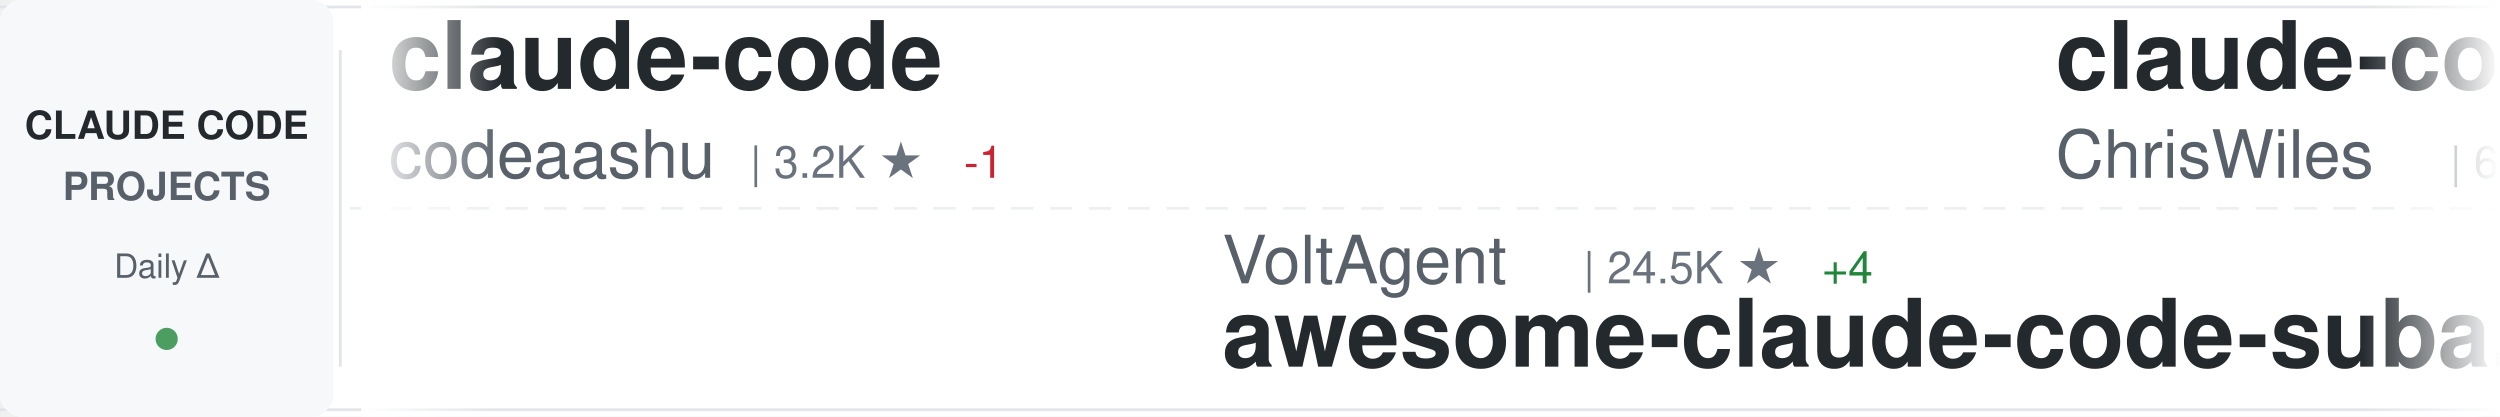
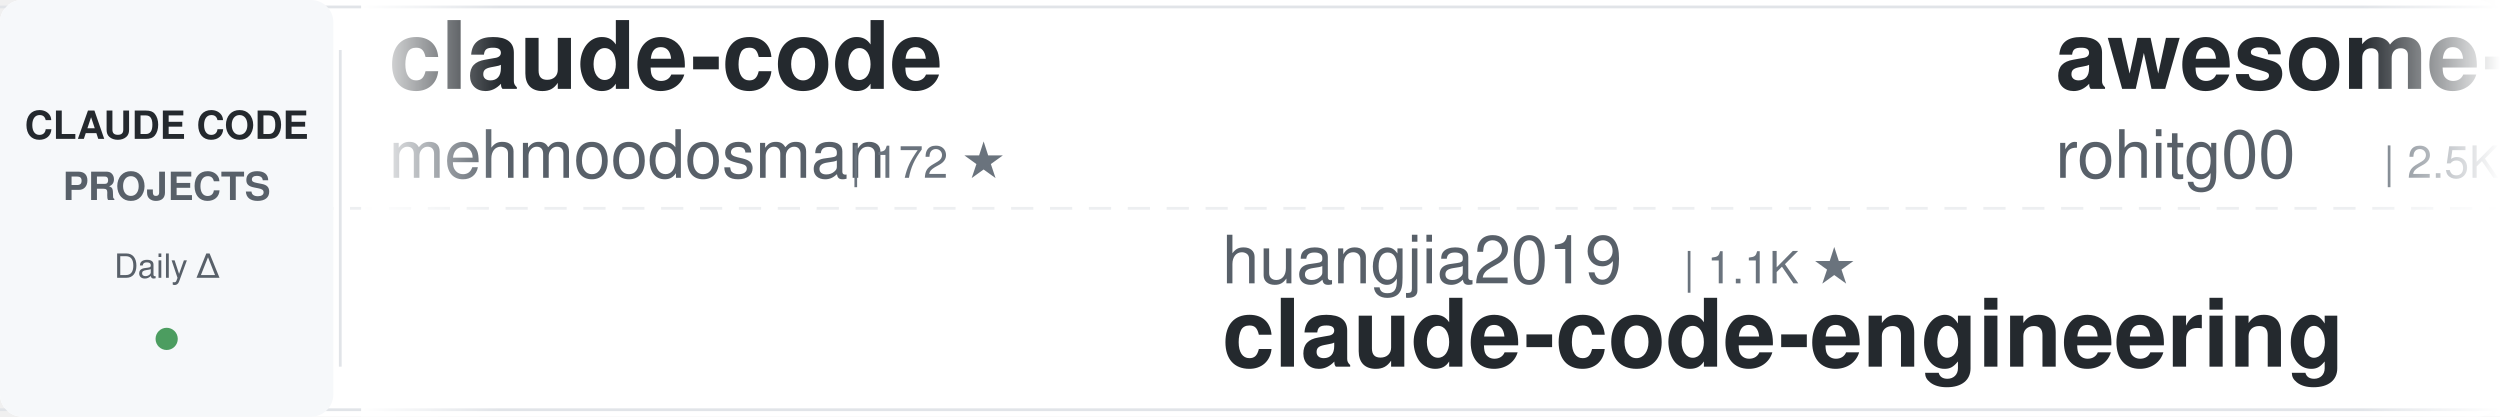
<svg xmlns="http://www.w3.org/2000/svg" width="900" height="150">
  <defs>
    <linearGradient id="awesomeLeftFade" x1="0%" y1="0%" x2="100%" y2="0%">
      <stop offset="0%" style="stop-color:#ffffff;stop-opacity:1" />
      <stop offset="100%" style="stop-color:#ffffff;stop-opacity:0" />
    </linearGradient>
    <linearGradient id="awesomeRightFade" x1="0%" y1="0%" x2="100%" y2="0%">
      <stop offset="0%" style="stop-color:#ffffff;stop-opacity:0" />
      <stop offset="100%" style="stop-color:#ffffff;stop-opacity:1" />
    </linearGradient>
  </defs>
  <rect width="900" height="150" fill="#ffffff" rx="8" />
  <rect x="0" y="2" width="900" height="1" fill="#e1e4e8" />
  <rect x="0" y="147" width="900" height="1" fill="#e1e4e8" />
  <line x1="0" y1="75" x2="900" y2="75" stroke="#e1e4e8" stroke-width="1" stroke-dasharray="8 6" opacity="0.6" />
  <rect x="0" y="0" width="120" height="150" fill="#f6f8fa" rx="8" />
  <text x="60" y="50" font-family="-apple-system, BlinkMacSystemFont, 'Segoe UI', Helvetica, Arial, sans-serif" font-size="14" font-weight="600" fill="#24292e" text-anchor="middle">CLAUDE CODE</text>
  <text x="60" y="72" font-family="-apple-system, BlinkMacSystemFont, 'Segoe UI', Helvetica, Arial, sans-serif" font-size="14" font-weight="600" fill="#586069" text-anchor="middle">PROJECTS</text>
  <text x="60" y="100" font-family="-apple-system, BlinkMacSystemFont, 'Segoe UI', Helvetica, Arial, sans-serif" font-size="12" font-weight="500" fill="#586069" text-anchor="middle">Daily Δ</text>
  <circle cx="60" cy="122" r="4" fill="#22863a" opacity="0.8" />
  <rect x="122" y="18" width="1" height="114" fill="#e1e4e8" />
  <clipPath id="awesomeTickerClip">
    <rect x="130" y="0" width="770" height="150" />
  </clipPath>
  <g clip-path="url(#awesomeTickerClip)">
    <g id="awesomeTickerItems">
      <animateTransform attributeName="transform" attributeType="XML" type="translate" from="0 0" to="-3000 0" dur="54s" repeatCount="indefinite" />
      <g transform="translate(0, 0)">
        <text x="140" y="32" font-family="-apple-system, BlinkMacSystemFont, 'Segoe UI', Helvetica, Arial, sans-serif" font-size="34" font-weight="600" fill="#24292e">claude-code</text>
-         <text x="140" y="64" font-family="-apple-system, BlinkMacSystemFont, 'Segoe UI', Helvetica, Arial, sans-serif" font-size="24" font-weight="400" fill="#586069">codeaashu</text>
-         <text x="270" y="64" font-family="-apple-system, BlinkMacSystemFont, 'Segoe UI', Helvetica, Arial, sans-serif" font-size="16" font-weight="500" fill="#6a737d">| 3.2K ★</text>
-         <text x="347" y="64" font-family="-apple-system, BlinkMacSystemFont, 'Segoe UI', Helvetica, Arial, sans-serif" font-size="16" font-weight="500" fill="#cb2431"> -1</text>
+         <text x="140" y="64" font-family="-apple-system, BlinkMacSystemFont, 'Segoe UI', Helvetica, Arial, sans-serif" font-size="24" font-weight="400" fill="#586069">mehmoodosman</text>
+         <text x="306" y="64" font-family="-apple-system, BlinkMacSystemFont, 'Segoe UI', Helvetica, Arial, sans-serif" font-size="16" font-weight="500" fill="#6a737d">| 172 ★</text>
      </g>
      <g transform="translate(300, 0)">
-         <text x="140" y="102" font-family="-apple-system, BlinkMacSystemFont, 'Segoe UI', Helvetica, Arial, sans-serif" font-size="24" font-weight="400" fill="#586069">VoltAgent</text>
-         <text x="270" y="102" font-family="-apple-system, BlinkMacSystemFont, 'Segoe UI', Helvetica, Arial, sans-serif" font-size="16" font-weight="500" fill="#6a737d">| 24.5K ★</text>
-         <text x="356" y="102" font-family="-apple-system, BlinkMacSystemFont, 'Segoe UI', Helvetica, Arial, sans-serif" font-size="16" font-weight="500" fill="#22863a"> +4</text>
-         <text x="140" y="132" font-family="-apple-system, BlinkMacSystemFont, 'Segoe UI', Helvetica, Arial, sans-serif" font-size="34" font-weight="600" fill="#24292e">awesome-claude-code-suba...</text>
+         <text x="140" y="102" font-family="-apple-system, BlinkMacSystemFont, 'Segoe UI', Helvetica, Arial, sans-serif" font-size="24" font-weight="400" fill="#586069">huangjia2019</text>
+         <text x="306" y="102" font-family="-apple-system, BlinkMacSystemFont, 'Segoe UI', Helvetica, Arial, sans-serif" font-size="16" font-weight="500" fill="#6a737d">| 1.1K ★</text>
+         <text x="140" y="132" font-family="-apple-system, BlinkMacSystemFont, 'Segoe UI', Helvetica, Arial, sans-serif" font-size="34" font-weight="600" fill="#24292e">claude-code-engineering</text>
      </g>
      <g transform="translate(600, 0)">
-         <text x="140" y="32" font-family="-apple-system, BlinkMacSystemFont, 'Segoe UI', Helvetica, Arial, sans-serif" font-size="34" font-weight="600" fill="#24292e">claude-code-showcase</text>
-         <text x="140" y="64" font-family="-apple-system, BlinkMacSystemFont, 'Segoe UI', Helvetica, Arial, sans-serif" font-size="24" font-weight="400" fill="#586069">ChrisWiles</text>
-         <text x="282" y="64" font-family="-apple-system, BlinkMacSystemFont, 'Segoe UI', Helvetica, Arial, sans-serif" font-size="16" font-weight="500" fill="#6a737d">| 6.0K ★</text>
-         <text x="359" y="64" font-family="-apple-system, BlinkMacSystemFont, 'Segoe UI', Helvetica, Arial, sans-serif" font-size="16" font-weight="500" fill="#cb2431"> -1</text>
+         <text x="140" y="32" font-family="-apple-system, BlinkMacSystemFont, 'Segoe UI', Helvetica, Arial, sans-serif" font-size="34" font-weight="600" fill="#24292e">awesome-claude-code-tool...</text>
+         <text x="140" y="64" font-family="-apple-system, BlinkMacSystemFont, 'Segoe UI', Helvetica, Arial, sans-serif" font-size="24" font-weight="400" fill="#586069">rohitg00</text>
+         <text x="258" y="64" font-family="-apple-system, BlinkMacSystemFont, 'Segoe UI', Helvetica, Arial, sans-serif" font-size="16" font-weight="500" fill="#6a737d">| 2.5K ★</text>
+         <text x="335" y="64" font-family="-apple-system, BlinkMacSystemFont, 'Segoe UI', Helvetica, Arial, sans-serif" font-size="16" font-weight="500" fill="#22863a"> +1</text>
      </g>
      <g transform="translate(900, 0)">
-         <text x="140" y="102" font-family="-apple-system, BlinkMacSystemFont, 'Segoe UI', Helvetica, Arial, sans-serif" font-size="24" font-weight="400" fill="#586069">huangserva</text>
-         <text x="282" y="102" font-family="-apple-system, BlinkMacSystemFont, 'Segoe UI', Helvetica, Arial, sans-serif" font-size="16" font-weight="500" fill="#6a737d">| 622 ★</text>
-         <text x="140" y="132" font-family="-apple-system, BlinkMacSystemFont, 'Segoe UI', Helvetica, Arial, sans-serif" font-size="34" font-weight="600" fill="#24292e">claude-code-cli</text>
+         <text x="140" y="102" font-family="-apple-system, BlinkMacSystemFont, 'Segoe UI', Helvetica, Arial, sans-serif" font-size="24" font-weight="400" fill="#586069">AprilNEA</text>
+         <text x="258" y="102" font-family="-apple-system, BlinkMacSystemFont, 'Segoe UI', Helvetica, Arial, sans-serif" font-size="16" font-weight="500" fill="#6a737d">| 391 ★</text>
+         <text x="140" y="132" font-family="-apple-system, BlinkMacSystemFont, 'Segoe UI', Helvetica, Arial, sans-serif" font-size="34" font-weight="600" fill="#24292e">claude-code-source</text>
      </g>
      <g transform="translate(1200, 0)">
-         <text x="140" y="32" font-family="-apple-system, BlinkMacSystemFont, 'Segoe UI', Helvetica, Arial, sans-serif" font-size="34" font-weight="600" fill="#24292e">Claude-Code</text>
-         <text x="140" y="64" font-family="-apple-system, BlinkMacSystemFont, 'Segoe UI', Helvetica, Arial, sans-serif" font-size="24" font-weight="400" fill="#586069">pengchengneo</text>
-         <text x="306" y="64" font-family="-apple-system, BlinkMacSystemFont, 'Segoe UI', Helvetica, Arial, sans-serif" font-size="16" font-weight="500" fill="#6a737d">| 1.8K ★</text>
-         <text x="383" y="64" font-family="-apple-system, BlinkMacSystemFont, 'Segoe UI', Helvetica, Arial, sans-serif" font-size="16" font-weight="500" fill="#cb2431"> -1</text>
+         <text x="140" y="32" font-family="-apple-system, BlinkMacSystemFont, 'Segoe UI', Helvetica, Arial, sans-serif" font-size="34" font-weight="600" fill="#24292e">claude-code-hooks-master...</text>
+         <text x="140" y="64" font-family="-apple-system, BlinkMacSystemFont, 'Segoe UI', Helvetica, Arial, sans-serif" font-size="24" font-weight="400" fill="#586069">disler</text>
+         <text x="234" y="64" font-family="-apple-system, BlinkMacSystemFont, 'Segoe UI', Helvetica, Arial, sans-serif" font-size="16" font-weight="500" fill="#6a737d">| 3.9K ★</text>
      </g>
      <g transform="translate(1500, 0)">
-         <text x="140" y="102" font-family="-apple-system, BlinkMacSystemFont, 'Segoe UI', Helvetica, Arial, sans-serif" font-size="24" font-weight="400" fill="#586069">disler</text>
-         <text x="234" y="102" font-family="-apple-system, BlinkMacSystemFont, 'Segoe UI', Helvetica, Arial, sans-serif" font-size="16" font-weight="500" fill="#6a737d">| 1.6K ★</text>
-         <text x="140" y="132" font-family="-apple-system, BlinkMacSystemFont, 'Segoe UI', Helvetica, Arial, sans-serif" font-size="34" font-weight="600" fill="#24292e">pi-vs-claude-code</text>
+         <text x="140" y="102" font-family="-apple-system, BlinkMacSystemFont, 'Segoe UI', Helvetica, Arial, sans-serif" font-size="24" font-weight="400" fill="#586069">Cranot</text>
+         <text x="234" y="102" font-family="-apple-system, BlinkMacSystemFont, 'Segoe UI', Helvetica, Arial, sans-serif" font-size="16" font-weight="500" fill="#6a737d">| 2.9K ★</text>
+         <text x="140" y="132" font-family="-apple-system, BlinkMacSystemFont, 'Segoe UI', Helvetica, Arial, sans-serif" font-size="34" font-weight="600" fill="#24292e">claude-code-guide</text>
      </g>
      <g transform="translate(1800, 0)">
-         <text x="140" y="32" font-family="-apple-system, BlinkMacSystemFont, 'Segoe UI', Helvetica, Arial, sans-serif" font-size="34" font-weight="600" fill="#24292e">claude_codex_bridge</text>
-         <text x="140" y="64" font-family="-apple-system, BlinkMacSystemFont, 'Segoe UI', Helvetica, Arial, sans-serif" font-size="24" font-weight="400" fill="#586069">SeemSeam</text>
-         <text x="258" y="64" font-family="-apple-system, BlinkMacSystemFont, 'Segoe UI', Helvetica, Arial, sans-serif" font-size="16" font-weight="500" fill="#6a737d">| 3.4K ★</text>
-         <text x="335" y="64" font-family="-apple-system, BlinkMacSystemFont, 'Segoe UI', Helvetica, Arial, sans-serif" font-size="16" font-weight="500" fill="#22863a"> +1</text>
+         <text x="140" y="32" font-family="-apple-system, BlinkMacSystemFont, 'Segoe UI', Helvetica, Arial, sans-serif" font-size="34" font-weight="600" fill="#24292e">andrej-karpathy-skills</text>
+         <text x="140" y="64" font-family="-apple-system, BlinkMacSystemFont, 'Segoe UI', Helvetica, Arial, sans-serif" font-size="24" font-weight="400" fill="#586069">multica-ai</text>
+         <text x="282" y="64" font-family="-apple-system, BlinkMacSystemFont, 'Segoe UI', Helvetica, Arial, sans-serif" font-size="16" font-weight="500" fill="#6a737d">| 204.8K ★</text>
+         <text x="377" y="64" font-family="-apple-system, BlinkMacSystemFont, 'Segoe UI', Helvetica, Arial, sans-serif" font-size="16" font-weight="500" fill="#22863a"> +104</text>
      </g>
      <g transform="translate(2100, 0)">
-         <text x="140" y="102" font-family="-apple-system, BlinkMacSystemFont, 'Segoe UI', Helvetica, Arial, sans-serif" font-size="24" font-weight="400" fill="#586069">jeremylongshore</text>
-         <text x="342" y="102" font-family="-apple-system, BlinkMacSystemFont, 'Segoe UI', Helvetica, Arial, sans-serif" font-size="16" font-weight="500" fill="#6a737d">| 2.7K ★</text>
-         <text x="419" y="102" font-family="-apple-system, BlinkMacSystemFont, 'Segoe UI', Helvetica, Arial, sans-serif" font-size="16" font-weight="500" fill="#22863a"> +2</text>
-         <text x="140" y="132" font-family="-apple-system, BlinkMacSystemFont, 'Segoe UI', Helvetica, Arial, sans-serif" font-size="34" font-weight="600" fill="#24292e">claude-code-plugins-plus...</text>
+         <text x="140" y="102" font-family="-apple-system, BlinkMacSystemFont, 'Segoe UI', Helvetica, Arial, sans-serif" font-size="24" font-weight="400" fill="#586069">SeemSeam</text>
+         <text x="258" y="102" font-family="-apple-system, BlinkMacSystemFont, 'Segoe UI', Helvetica, Arial, sans-serif" font-size="16" font-weight="500" fill="#6a737d">| 3.4K ★</text>
+         <text x="140" y="132" font-family="-apple-system, BlinkMacSystemFont, 'Segoe UI', Helvetica, Arial, sans-serif" font-size="34" font-weight="600" fill="#24292e">claude_codex_bridge</text>
      </g>
      <g transform="translate(2400, 0)">
-         <text x="140" y="32" font-family="-apple-system, BlinkMacSystemFont, 'Segoe UI', Helvetica, Arial, sans-serif" font-size="34" font-weight="600" fill="#24292e">claude-code-guide</text>
-         <text x="140" y="64" font-family="-apple-system, BlinkMacSystemFont, 'Segoe UI', Helvetica, Arial, sans-serif" font-size="24" font-weight="400" fill="#586069">Cranot</text>
-         <text x="234" y="64" font-family="-apple-system, BlinkMacSystemFont, 'Segoe UI', Helvetica, Arial, sans-serif" font-size="16" font-weight="500" fill="#6a737d">| 2.9K ★</text>
-         <text x="311" y="64" font-family="-apple-system, BlinkMacSystemFont, 'Segoe UI', Helvetica, Arial, sans-serif" font-size="16" font-weight="500" fill="#cb2431"> -1</text>
+         <text x="140" y="32" font-family="-apple-system, BlinkMacSystemFont, 'Segoe UI', Helvetica, Arial, sans-serif" font-size="34" font-weight="600" fill="#24292e">claude-code</text>
+         <text x="140" y="64" font-family="-apple-system, BlinkMacSystemFont, 'Segoe UI', Helvetica, Arial, sans-serif" font-size="24" font-weight="400" fill="#586069">T-Lab-CUHKSZ</text>
+         <text x="306" y="64" font-family="-apple-system, BlinkMacSystemFont, 'Segoe UI', Helvetica, Arial, sans-serif" font-size="16" font-weight="500" fill="#6a737d">| 328 ★</text>
      </g>
      <g transform="translate(2700, 0)">
-         <text x="140" y="102" font-family="-apple-system, BlinkMacSystemFont, 'Segoe UI', Helvetica, Arial, sans-serif" font-size="24" font-weight="400" fill="#586069">1rgs</text>
-         <text x="210" y="102" font-family="-apple-system, BlinkMacSystemFont, 'Segoe UI', Helvetica, Arial, sans-serif" font-size="16" font-weight="500" fill="#6a737d">| 3.7K ★</text>
-         <text x="140" y="132" font-family="-apple-system, BlinkMacSystemFont, 'Segoe UI', Helvetica, Arial, sans-serif" font-size="34" font-weight="600" fill="#24292e">claude-code-proxy</text>
+         <text x="140" y="102" font-family="-apple-system, BlinkMacSystemFont, 'Segoe UI', Helvetica, Arial, sans-serif" font-size="24" font-weight="400" fill="#586069">anthropics</text>
+         <text x="282" y="102" font-family="-apple-system, BlinkMacSystemFont, 'Segoe UI', Helvetica, Arial, sans-serif" font-size="16" font-weight="500" fill="#6a737d">| 6.0K ★</text>
+         <text x="359" y="102" font-family="-apple-system, BlinkMacSystemFont, 'Segoe UI', Helvetica, Arial, sans-serif" font-size="16" font-weight="500" fill="#22863a"> +15</text>
+         <text x="140" y="132" font-family="-apple-system, BlinkMacSystemFont, 'Segoe UI', Helvetica, Arial, sans-serif" font-size="34" font-weight="600" fill="#24292e">claude-code-security-rev...</text>
      </g>
      <g transform="translate(3000, 0)">
        <text x="140" y="32" font-family="-apple-system, BlinkMacSystemFont, 'Segoe UI', Helvetica, Arial, sans-serif" font-size="34" font-weight="600" fill="#24292e">claude-code</text>
-         <text x="140" y="64" font-family="-apple-system, BlinkMacSystemFont, 'Segoe UI', Helvetica, Arial, sans-serif" font-size="24" font-weight="400" fill="#586069">codeaashu</text>
-         <text x="270" y="64" font-family="-apple-system, BlinkMacSystemFont, 'Segoe UI', Helvetica, Arial, sans-serif" font-size="16" font-weight="500" fill="#6a737d">| 3.2K ★</text>
-         <text x="347" y="64" font-family="-apple-system, BlinkMacSystemFont, 'Segoe UI', Helvetica, Arial, sans-serif" font-size="16" font-weight="500" fill="#cb2431"> -1</text>
+         <text x="140" y="64" font-family="-apple-system, BlinkMacSystemFont, 'Segoe UI', Helvetica, Arial, sans-serif" font-size="24" font-weight="400" fill="#586069">mehmoodosman</text>
+         <text x="306" y="64" font-family="-apple-system, BlinkMacSystemFont, 'Segoe UI', Helvetica, Arial, sans-serif" font-size="16" font-weight="500" fill="#6a737d">| 172 ★</text>
      </g>
      <g transform="translate(3300, 0)">
-         <text x="140" y="102" font-family="-apple-system, BlinkMacSystemFont, 'Segoe UI', Helvetica, Arial, sans-serif" font-size="24" font-weight="400" fill="#586069">VoltAgent</text>
-         <text x="270" y="102" font-family="-apple-system, BlinkMacSystemFont, 'Segoe UI', Helvetica, Arial, sans-serif" font-size="16" font-weight="500" fill="#6a737d">| 24.5K ★</text>
-         <text x="356" y="102" font-family="-apple-system, BlinkMacSystemFont, 'Segoe UI', Helvetica, Arial, sans-serif" font-size="16" font-weight="500" fill="#22863a"> +4</text>
-         <text x="140" y="132" font-family="-apple-system, BlinkMacSystemFont, 'Segoe UI', Helvetica, Arial, sans-serif" font-size="34" font-weight="600" fill="#24292e">awesome-claude-code-suba...</text>
+         <text x="140" y="102" font-family="-apple-system, BlinkMacSystemFont, 'Segoe UI', Helvetica, Arial, sans-serif" font-size="24" font-weight="400" fill="#586069">huangjia2019</text>
+         <text x="306" y="102" font-family="-apple-system, BlinkMacSystemFont, 'Segoe UI', Helvetica, Arial, sans-serif" font-size="16" font-weight="500" fill="#6a737d">| 1.1K ★</text>
+         <text x="140" y="132" font-family="-apple-system, BlinkMacSystemFont, 'Segoe UI', Helvetica, Arial, sans-serif" font-size="34" font-weight="600" fill="#24292e">claude-code-engineering</text>
      </g>
      <g transform="translate(3600, 0)">
-         <text x="140" y="32" font-family="-apple-system, BlinkMacSystemFont, 'Segoe UI', Helvetica, Arial, sans-serif" font-size="34" font-weight="600" fill="#24292e">claude-code-showcase</text>
-         <text x="140" y="64" font-family="-apple-system, BlinkMacSystemFont, 'Segoe UI', Helvetica, Arial, sans-serif" font-size="24" font-weight="400" fill="#586069">ChrisWiles</text>
-         <text x="282" y="64" font-family="-apple-system, BlinkMacSystemFont, 'Segoe UI', Helvetica, Arial, sans-serif" font-size="16" font-weight="500" fill="#6a737d">| 6.0K ★</text>
-         <text x="359" y="64" font-family="-apple-system, BlinkMacSystemFont, 'Segoe UI', Helvetica, Arial, sans-serif" font-size="16" font-weight="500" fill="#cb2431"> -1</text>
+         <text x="140" y="32" font-family="-apple-system, BlinkMacSystemFont, 'Segoe UI', Helvetica, Arial, sans-serif" font-size="34" font-weight="600" fill="#24292e">awesome-claude-code-tool...</text>
+         <text x="140" y="64" font-family="-apple-system, BlinkMacSystemFont, 'Segoe UI', Helvetica, Arial, sans-serif" font-size="24" font-weight="400" fill="#586069">rohitg00</text>
+         <text x="258" y="64" font-family="-apple-system, BlinkMacSystemFont, 'Segoe UI', Helvetica, Arial, sans-serif" font-size="16" font-weight="500" fill="#6a737d">| 2.5K ★</text>
+         <text x="335" y="64" font-family="-apple-system, BlinkMacSystemFont, 'Segoe UI', Helvetica, Arial, sans-serif" font-size="16" font-weight="500" fill="#22863a"> +1</text>
      </g>
      <g transform="translate(3900, 0)">
-         <text x="140" y="102" font-family="-apple-system, BlinkMacSystemFont, 'Segoe UI', Helvetica, Arial, sans-serif" font-size="24" font-weight="400" fill="#586069">huangserva</text>
-         <text x="282" y="102" font-family="-apple-system, BlinkMacSystemFont, 'Segoe UI', Helvetica, Arial, sans-serif" font-size="16" font-weight="500" fill="#6a737d">| 622 ★</text>
-         <text x="140" y="132" font-family="-apple-system, BlinkMacSystemFont, 'Segoe UI', Helvetica, Arial, sans-serif" font-size="34" font-weight="600" fill="#24292e">claude-code-cli</text>
+         <text x="140" y="102" font-family="-apple-system, BlinkMacSystemFont, 'Segoe UI', Helvetica, Arial, sans-serif" font-size="24" font-weight="400" fill="#586069">AprilNEA</text>
+         <text x="258" y="102" font-family="-apple-system, BlinkMacSystemFont, 'Segoe UI', Helvetica, Arial, sans-serif" font-size="16" font-weight="500" fill="#6a737d">| 391 ★</text>
+         <text x="140" y="132" font-family="-apple-system, BlinkMacSystemFont, 'Segoe UI', Helvetica, Arial, sans-serif" font-size="34" font-weight="600" fill="#24292e">claude-code-source</text>
      </g>
    </g>
  </g>
  <rect x="130" y="0" width="50" height="150" fill="url(#awesomeLeftFade)" />
  <rect x="850" y="0" width="50" height="150" fill="url(#awesomeRightFade)" />
</svg>
